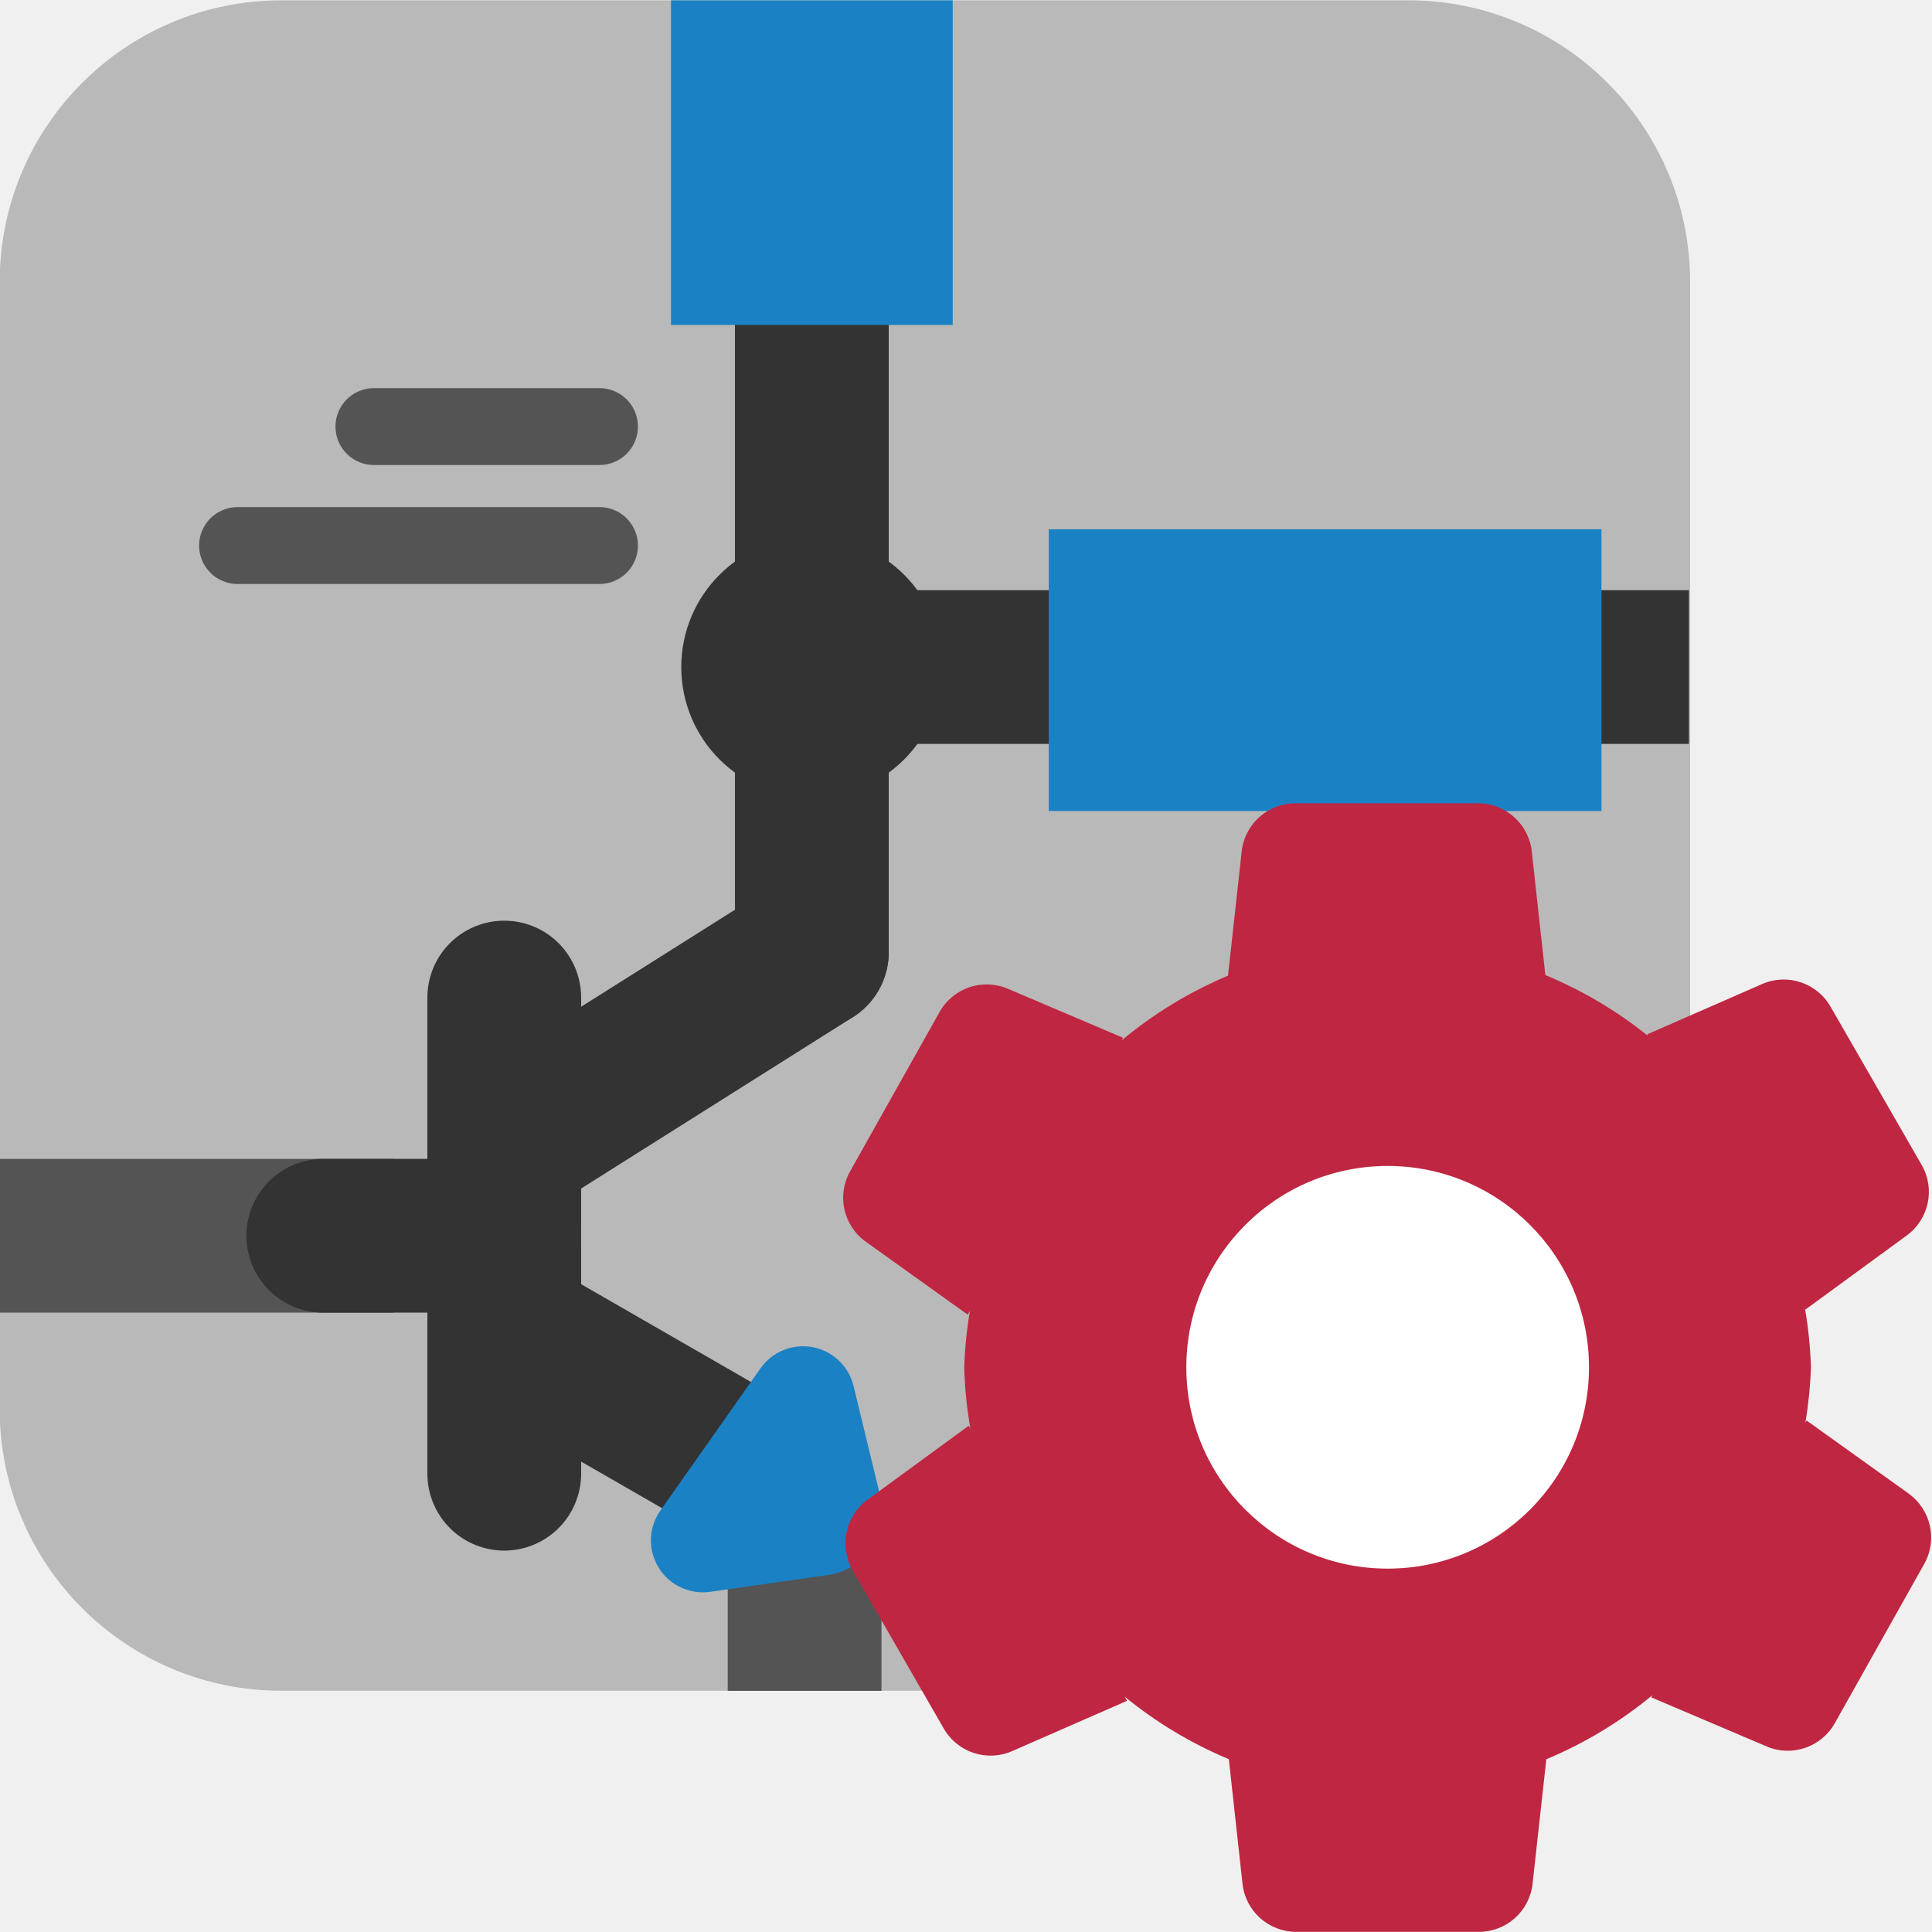
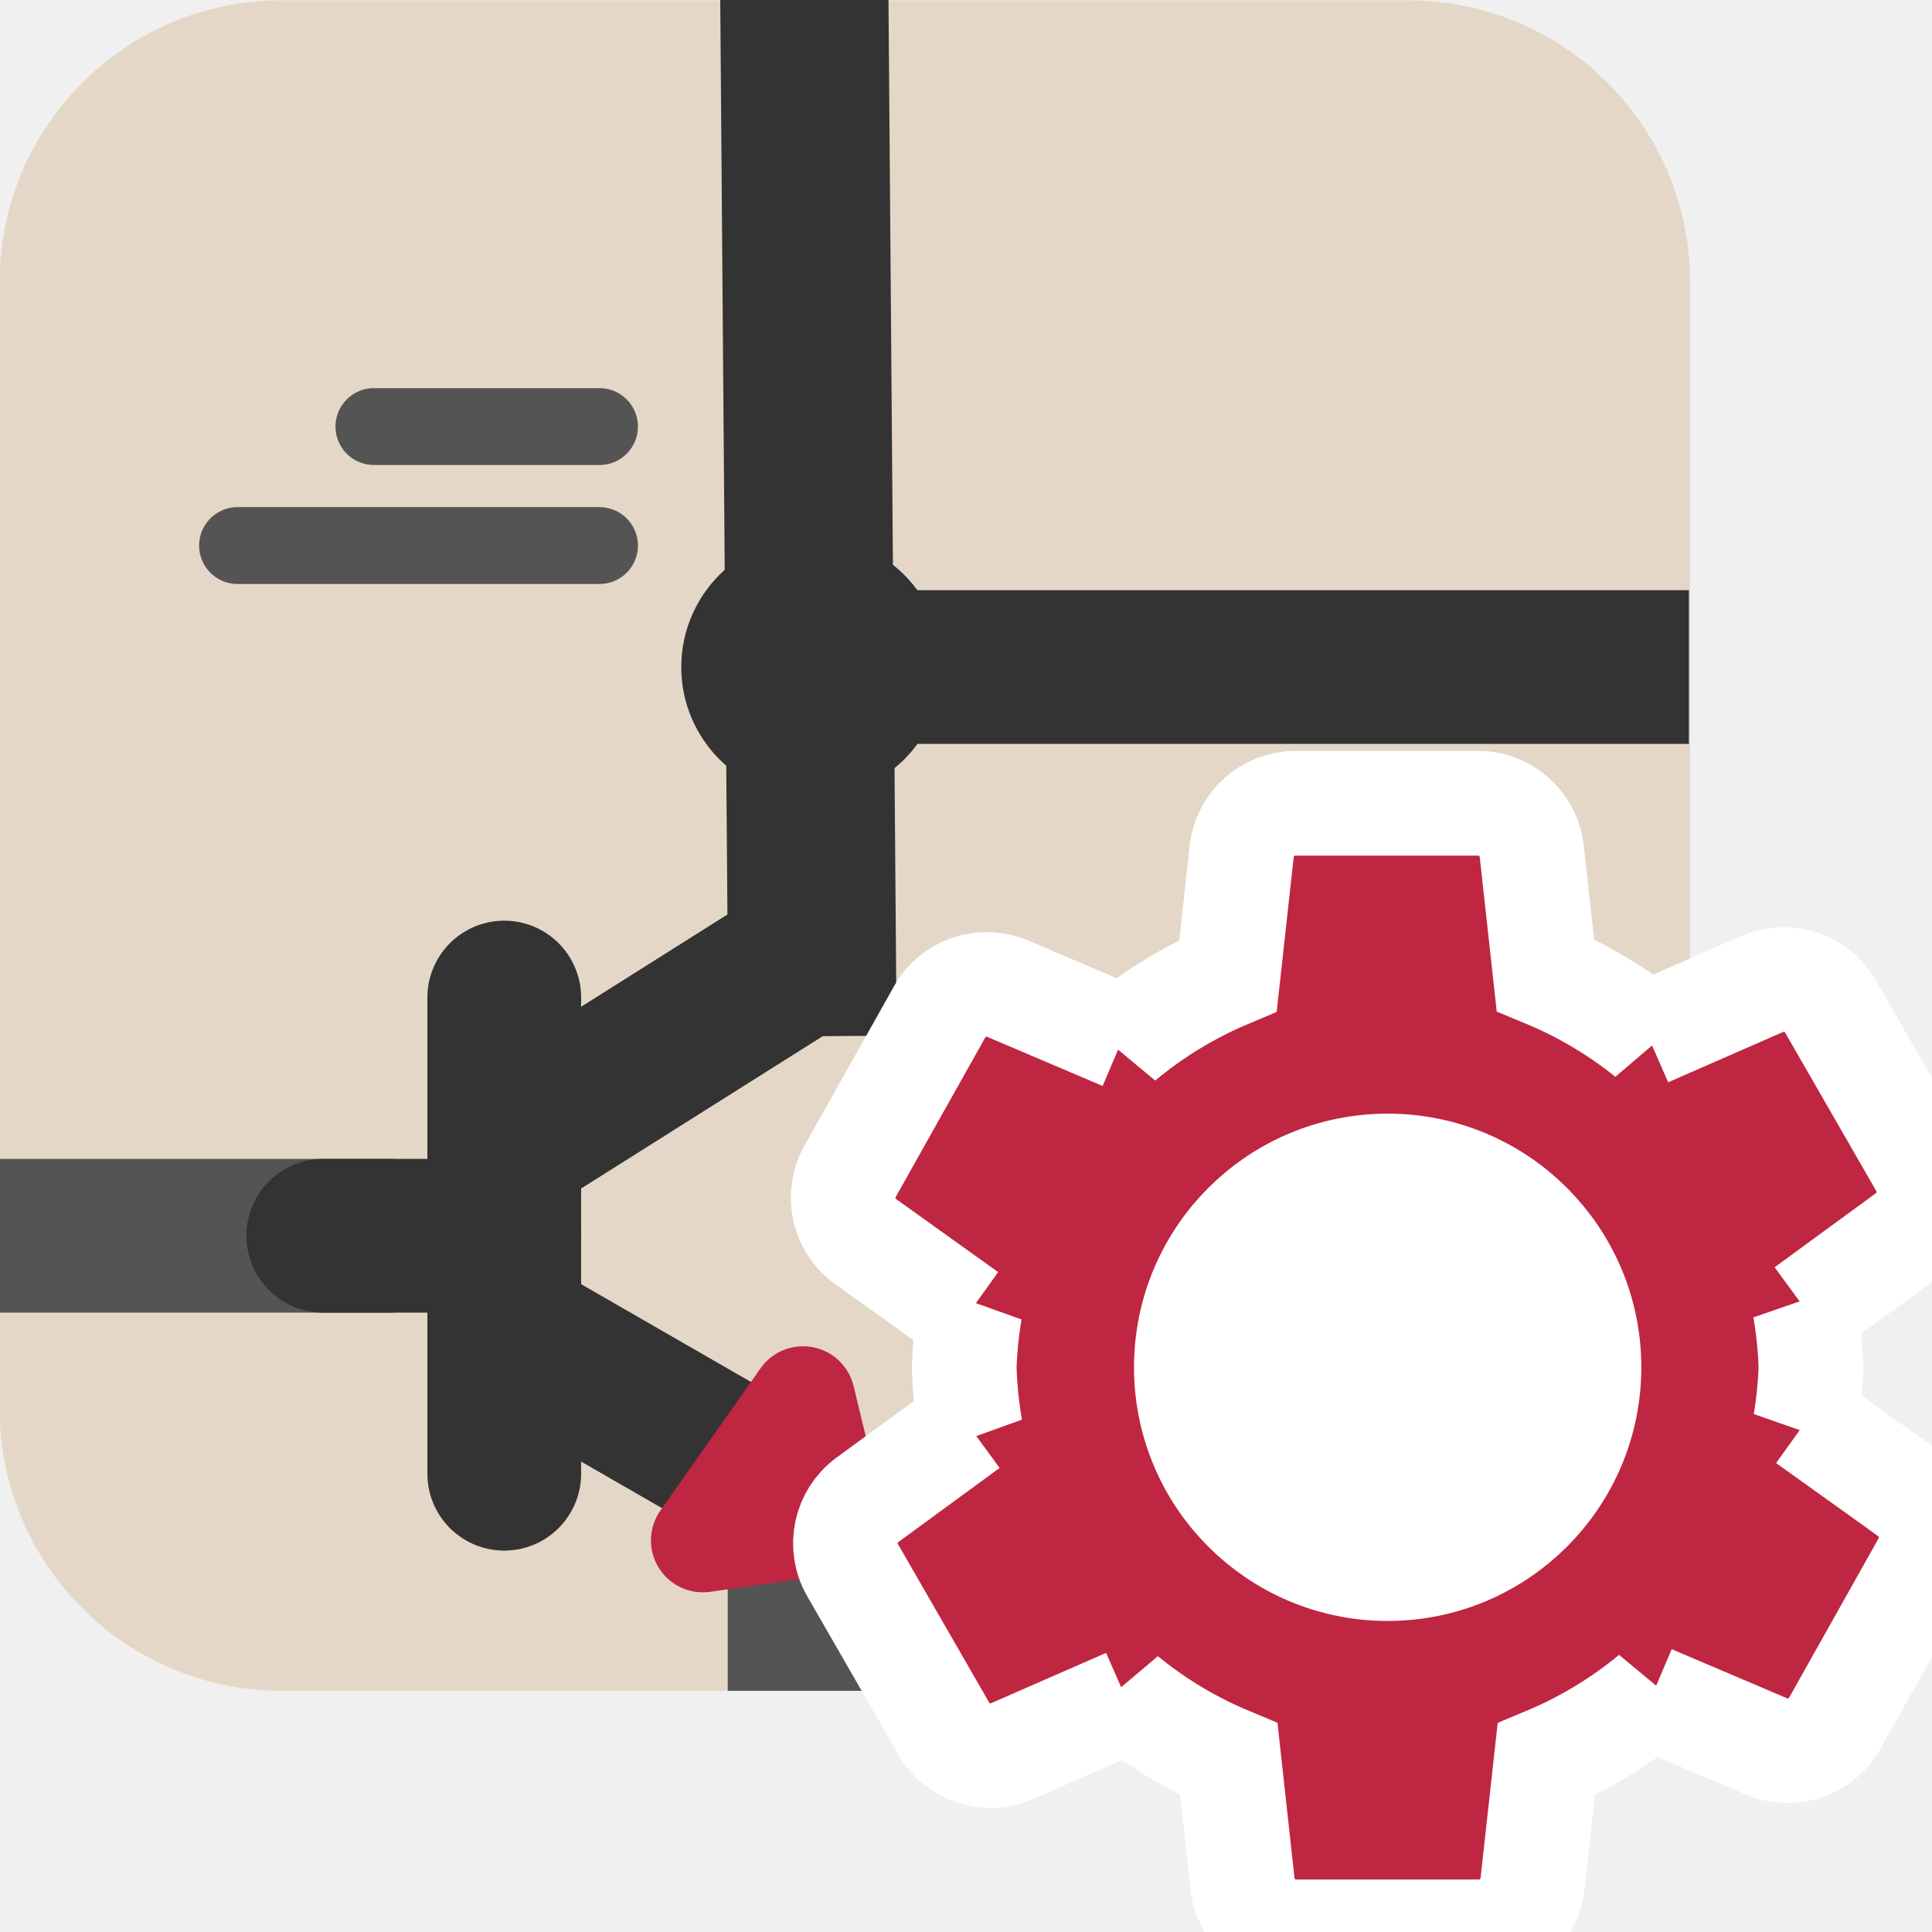
<svg xmlns="http://www.w3.org/2000/svg" id="Слой_1" data-name="Слой 1" viewBox="0 0 24 24" version="1.1">
  <defs id="defs158599">
    <style id="style158597">.cls-1{fill:#b9b9b9;}.cls-2,.cls-3,.cls-4,.cls-5{fill:none;stroke-linejoin:round;}.cls-2,.cls-5{stroke:#333;}.cls-2,.cls-3{stroke-linecap:round;}.cls-2,.cls-4,.cls-5{stroke-width:1.91px;}.cls-3,.cls-4{stroke:#545454;}.cls-3{stroke-width:0.955px;}.cls-5{stroke-linecap:square;}.cls-6{fill:#333;}.cls-7{fill:#1a81c4;}.cls-8{fill:#fff;}.cls-9{fill:#bf2641;}</style>
  </defs>
-   <path class="cls-1" d="m 3.496,0.004 h 13.999 a 3.5,3.5 0 0 1 3.5,3.5 v 13.999 a 3.5,3.5 0 0 1 -3.5,3.5 H 3.496 a 3.5,3.5 0 0 1 -3.5,-3.5 V 3.504 a 3.5,3.5 0 0 1 3.5,-3.5 z" id="path158603" />
-   <line class="cls-2" x1="10.085" y1="4.037" x2="10.085" y2="11.828" id="line158605" />
+   <path class="cls-1" d="m 3.496,0.004 h 13.999 a 3.5,3.5 0 0 1 3.5,3.5 v 13.999 a 3.5,3.5 0 0 1 -3.5,3.5 H 3.496 a 3.5,3.5 0 0 1 -3.5,-3.5 V 3.504 a 3.5,3.5 0 0 1 3.5,-3.5 z" id="path158603" style="fill:#e5d7c7;fill-opacity:1" />
+   <path id="line158605" style="fill:none;stroke:#333333;stroke-width:2.09;stroke-linecap:square;stroke-linejoin:round;stroke-miterlimit:4;stroke-dasharray:none" d="m 10,1 0.085,10.828" class="cls-2" />
  <line class="cls-3" x1="7.447" y1="6.777" x2="2.951" y2="6.777" id="line158607" />
  <line class="cls-3" x1="7.447" y1="5.299" x2="4.645" y2="5.299" id="line158609" />
  <line class="cls-3" x1="16.362" y1="15.384" x2="11.866" y2="15.384" id="line158611" />
  <line class="cls-3" x1="14.668" y1="13.906" x2="11.866" y2="13.906" id="line158613" />
  <line class="cls-4" x1="-0.005" y1="15.351" x2="4.891" y2="15.351" id="line158615" />
  <line class="cls-2" x1="6.264" y1="12.392" x2="6.264" y2="18.307" id="line158617" />
  <line class="cls-5" x1="10.085" y1="8.286" x2="20.025" y2="8.286" id="line158619" />
  <line class="cls-4" x1="9.995" y1="21.004" x2="9.995" y2="18.65" id="line158621" />
  <path class="cls-6" d="M 11.707,8.286 A 1.622,1.622 0 1 1 10.085,6.665 1.622,1.622 0 0 1 11.707,8.286 Z" id="path158623" />
-   <rect class="cls-7" x="8.335" y="0.004" width="3.5" height="4.033" id="rect158625" />
-   <rect class="cls-7" x="6.575" y="-19.894" width="3.5" height="6.866" transform="rotate(90)" id="rect158627" />
  <line class="cls-2" x1="10.085" y1="11.828" x2="6.39" y2="14.158" id="line158629" />
  <line class="cls-2" x1="9.657" y1="18.458" x2="6.287" y2="16.518" id="line158631" />
-   <path class="cls-7" d="M 8.204,18.764 9.448,16.997 a 0.646,0.646 0 0 1 1.155,0.219 l 0.335,1.383 a 0.789,0.789 0 0 1 -0.655,0.967 l -1.46,0.208 A 0.645,0.645 0 0 1 8.204,18.764 Z" id="path158633" />
+   <path class="cls-7" d="M 8.204,18.764 9.448,16.997 a 0.646,0.646 0 0 1 1.155,0.219 l 0.335,1.383 a 0.789,0.789 0 0 1 -0.655,0.967 l -1.46,0.208 A 0.645,0.645 0 0 1 8.204,18.764 Z" id="path158633" style="fill:#bf2641;fill-opacity:1" />
  <line class="cls-2" x1="4.016" y1="15.351" x2="6.264" y2="15.351" id="line158635" />
  <circle class="cls-8" cx="16.897" cy="17.116" r="3.467" id="circle158637" />
-   <path class="cls-9" d="m 23.709,18.553 -1.267,-0.907 -0.015,0.027 a 5.198,5.198 0 0 0 0.069,-0.688 5.203,5.203 0 0 0 -0.074,-0.731 l 0.007,0.013 1.258,-0.92 a 0.67,0.67 0 0 0 0.185,-0.875 l -1.133,-1.968 a 0.67,0.67 0 0 0 -0.849,-0.28 l -1.428,0.625 0.012,0.021 a 5.221,5.221 0 0 0 -1.277,-0.757 L 19.028,10.575 A 0.67,0.67 0 0 0 18.362,9.979 h -2.271 a 0.67,0.67 0 0 0 -0.666,0.596 l -0.17,1.545 a 5.219,5.219 0 0 0 -1.321,0.804 l 0.018,-0.032 -1.434,-0.61 a 0.67,0.67 0 0 0 -0.846,0.289 l -1.112,1.98 a 0.67,0.67 0 0 0 0.194,0.873 l 1.267,0.907 0.028,-0.049 a 5.214,5.214 0 0 0 -0.071,0.704 5.21,5.21 0 0 0 0.077,0.762 l -0.021,-0.037 -1.258,0.92 a 0.67,0.67 0 0 0 -0.185,0.874 l 1.133,1.968 a 0.67,0.67 0 0 0 0.849,0.28 l 1.428,-0.625 -0.029,-0.051 a 5.22,5.22 0 0 0 1.293,0.776 l 0.17,1.549 a 0.67,0.67 0 0 0 0.666,0.596 h 2.271 a 0.67,0.67 0 0 0 0.666,-0.596 l 0.171,-1.548 a 5.219,5.219 0 0 0 1.318,-0.796 l -0.015,0.027 1.434,0.61 a 0.67,0.67 0 0 0 0.846,-0.288 l 1.112,-1.98 a 0.67,0.67 0 0 0 -0.194,-0.872 z m -6.471,0.933 a 2.501,2.501 0 1 1 2.501,-2.501 2.501,2.501 0 0 1 -2.501,2.501 z" id="path158639" />
+   <path class="cls-9" d="m 23.709,18.553 -1.267,-0.907 -0.015,0.027 a 5.198,5.198 0 0 0 0.069,-0.688 5.203,5.203 0 0 0 -0.074,-0.731 l 0.007,0.013 1.258,-0.92 a 0.67,0.67 0 0 0 0.185,-0.875 l -1.133,-1.968 a 0.67,0.67 0 0 0 -0.849,-0.28 l -1.428,0.625 0.012,0.021 a 5.221,5.221 0 0 0 -1.277,-0.757 L 19.028,10.575 A 0.67,0.67 0 0 0 18.362,9.979 h -2.271 a 0.67,0.67 0 0 0 -0.666,0.596 l -0.17,1.545 a 5.219,5.219 0 0 0 -1.321,0.804 l 0.018,-0.032 -1.434,-0.61 a 0.67,0.67 0 0 0 -0.846,0.289 l -1.112,1.98 a 0.67,0.67 0 0 0 0.194,0.873 l 1.267,0.907 0.028,-0.049 a 5.214,5.214 0 0 0 -0.071,0.704 5.21,5.21 0 0 0 0.077,0.762 l -0.021,-0.037 -1.258,0.92 a 0.67,0.67 0 0 0 -0.185,0.874 l 1.133,1.968 a 0.67,0.67 0 0 0 0.849,0.28 l 1.428,-0.625 -0.029,-0.051 a 5.22,5.22 0 0 0 1.293,0.776 l 0.17,1.549 a 0.67,0.67 0 0 0 0.666,0.596 h 2.271 a 0.67,0.67 0 0 0 0.666,-0.596 l 0.171,-1.548 a 5.219,5.219 0 0 0 1.318,-0.796 l -0.015,0.027 1.434,0.61 a 0.67,0.67 0 0 0 0.846,-0.288 l 1.112,-1.98 a 0.67,0.67 0 0 0 -0.194,-0.872 z m -6.471,0.933 a 2.501,2.501 0 1 1 2.501,-2.501 2.501,2.501 0 0 1 -2.501,2.501 z" id="path158639" style="stroke:#ffffff;stroke-opacity:1;stroke-width:1.3;stroke-miterlimit:4;stroke-dasharray:none" />
</svg>
